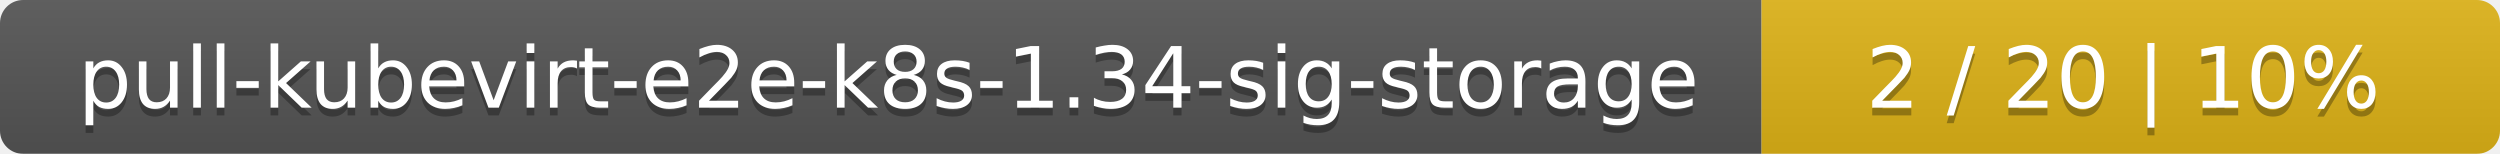
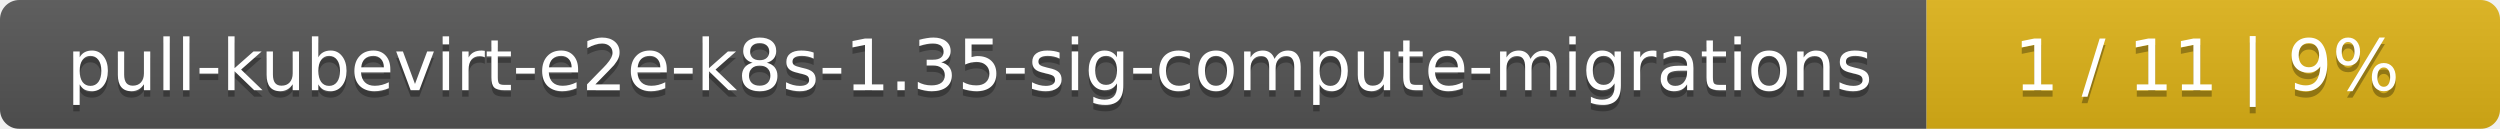
- <svg xmlns="http://www.w3.org/2000/svg" width="325" height="20">
+ <svg xmlns="http://www.w3.org/2000/svg" width="388" height="20">
  <linearGradient id="smooth" x2="0" y2="100%">
    <stop offset="0" stop-color="#bbb" stop-opacity=".1" />
    <stop offset="1" stop-opacity=".1" />
  </linearGradient>
  <mask id="round">
-     <rect width="325" height="20" rx="3" fill="#fff" />
+     <rect width="388" height="20" rx="3" fill="#fff" />
  </mask>
  <g mask="url(#round)">
-     <rect width="229" height="20" fill="#555" />
-     <rect x="229" width="96" height="20" fill="#dfb317" />
-     <rect width="325" height="20" fill="url(#smooth)" />
+     <rect width="299" height="20" fill="#555" />
+     <rect x="299" width="89" height="20" fill="#dfb317" />
+     <rect width="388" height="20" fill="url(#smooth)" />
  </g>
  <g fill="#fff" text-anchor="middle" font-family="DejaVu Sans,Verdana,Geneva,sans-serif" font-size="11">
-     <text x="115.5" y="15" fill="#010101" fill-opacity=".3">pull-kubevirt-e2e-k8s-1.34-sig-storage</text>
-     <text x="115.5" y="14">pull-kubevirt-e2e-k8s-1.34-sig-storage</text>
-     <text x="276" y="15" fill="#010101" fill-opacity=".3">2 / 20    |    10%</text>
-     <text x="276" y="14">2 / 20    |    10%</text>
+     <text x="150.5" y="15" fill="#010101" fill-opacity=".3">pull-kubevirt-e2e-k8s-1.35-sig-compute-migrations</text>
+     <text x="150.5" y="14">pull-kubevirt-e2e-k8s-1.35-sig-compute-migrations</text>
+     <text x="342.5" y="15" fill="#010101" fill-opacity=".3">1 / 11    |    9%</text>
+     <text x="342.5" y="14">1 / 11    |    9%</text>
  </g>
</svg>
